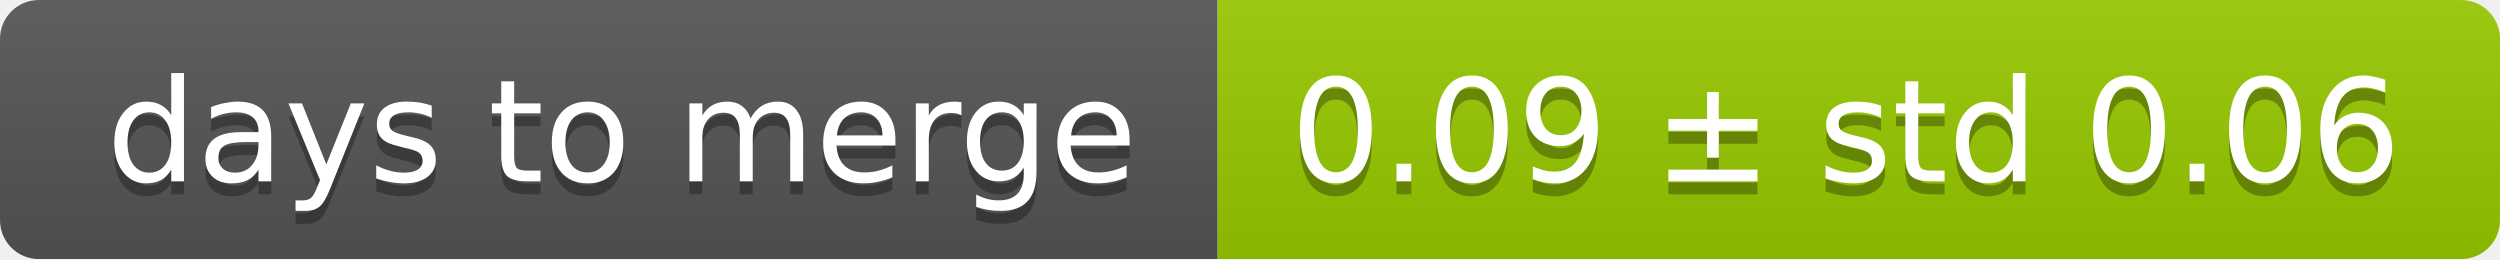
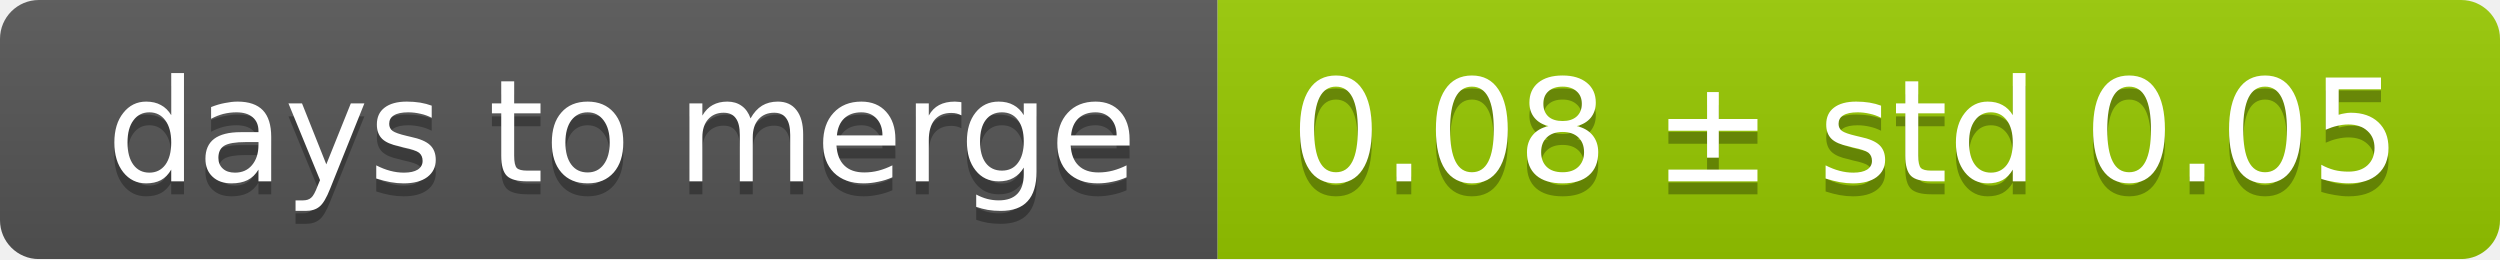
<svg xmlns="http://www.w3.org/2000/svg" width="193" height="20">
  <linearGradient id="smooth" x2="0" y2="100%">
    <stop offset="0" stop-color="#bbb" stop-opacity=".1" />
    <stop offset="1" stop-opacity=".1" />
  </linearGradient>
  <mask id="round">
    <rect width="193" height="20" rx="3" fill="#fff" />
  </mask>
  <g mask="url(#round)">
    <rect width="94" height="20" fill="#555" />
    <rect x="94" width="99" height="20" fill="#97ca00" />
    <rect width="193" height="20" fill="url(#smooth)" />
  </g>
  <g fill="#fff" text-anchor="middle" font-family="DejaVu Sans,Verdana,Geneva,sans-serif" font-size="11">
    <text x="48" y="15" fill="#010101" fill-opacity=".3">days to merge</text>
    <text x="48" y="14">days to merge</text>
-     <text x="142.5" y="15" fill="#010101" fill-opacity=".3">0.09 ± std 0.06</text>
-     <text x="142.5" y="14">0.09 ± std 0.06</text>
+     <text x="142.5" y="15" fill="#010101" fill-opacity=".3">0.08 ± std 0.05</text>
+     <text x="142.5" y="14">0.08 ± std 0.05</text>
  </g>
</svg>
